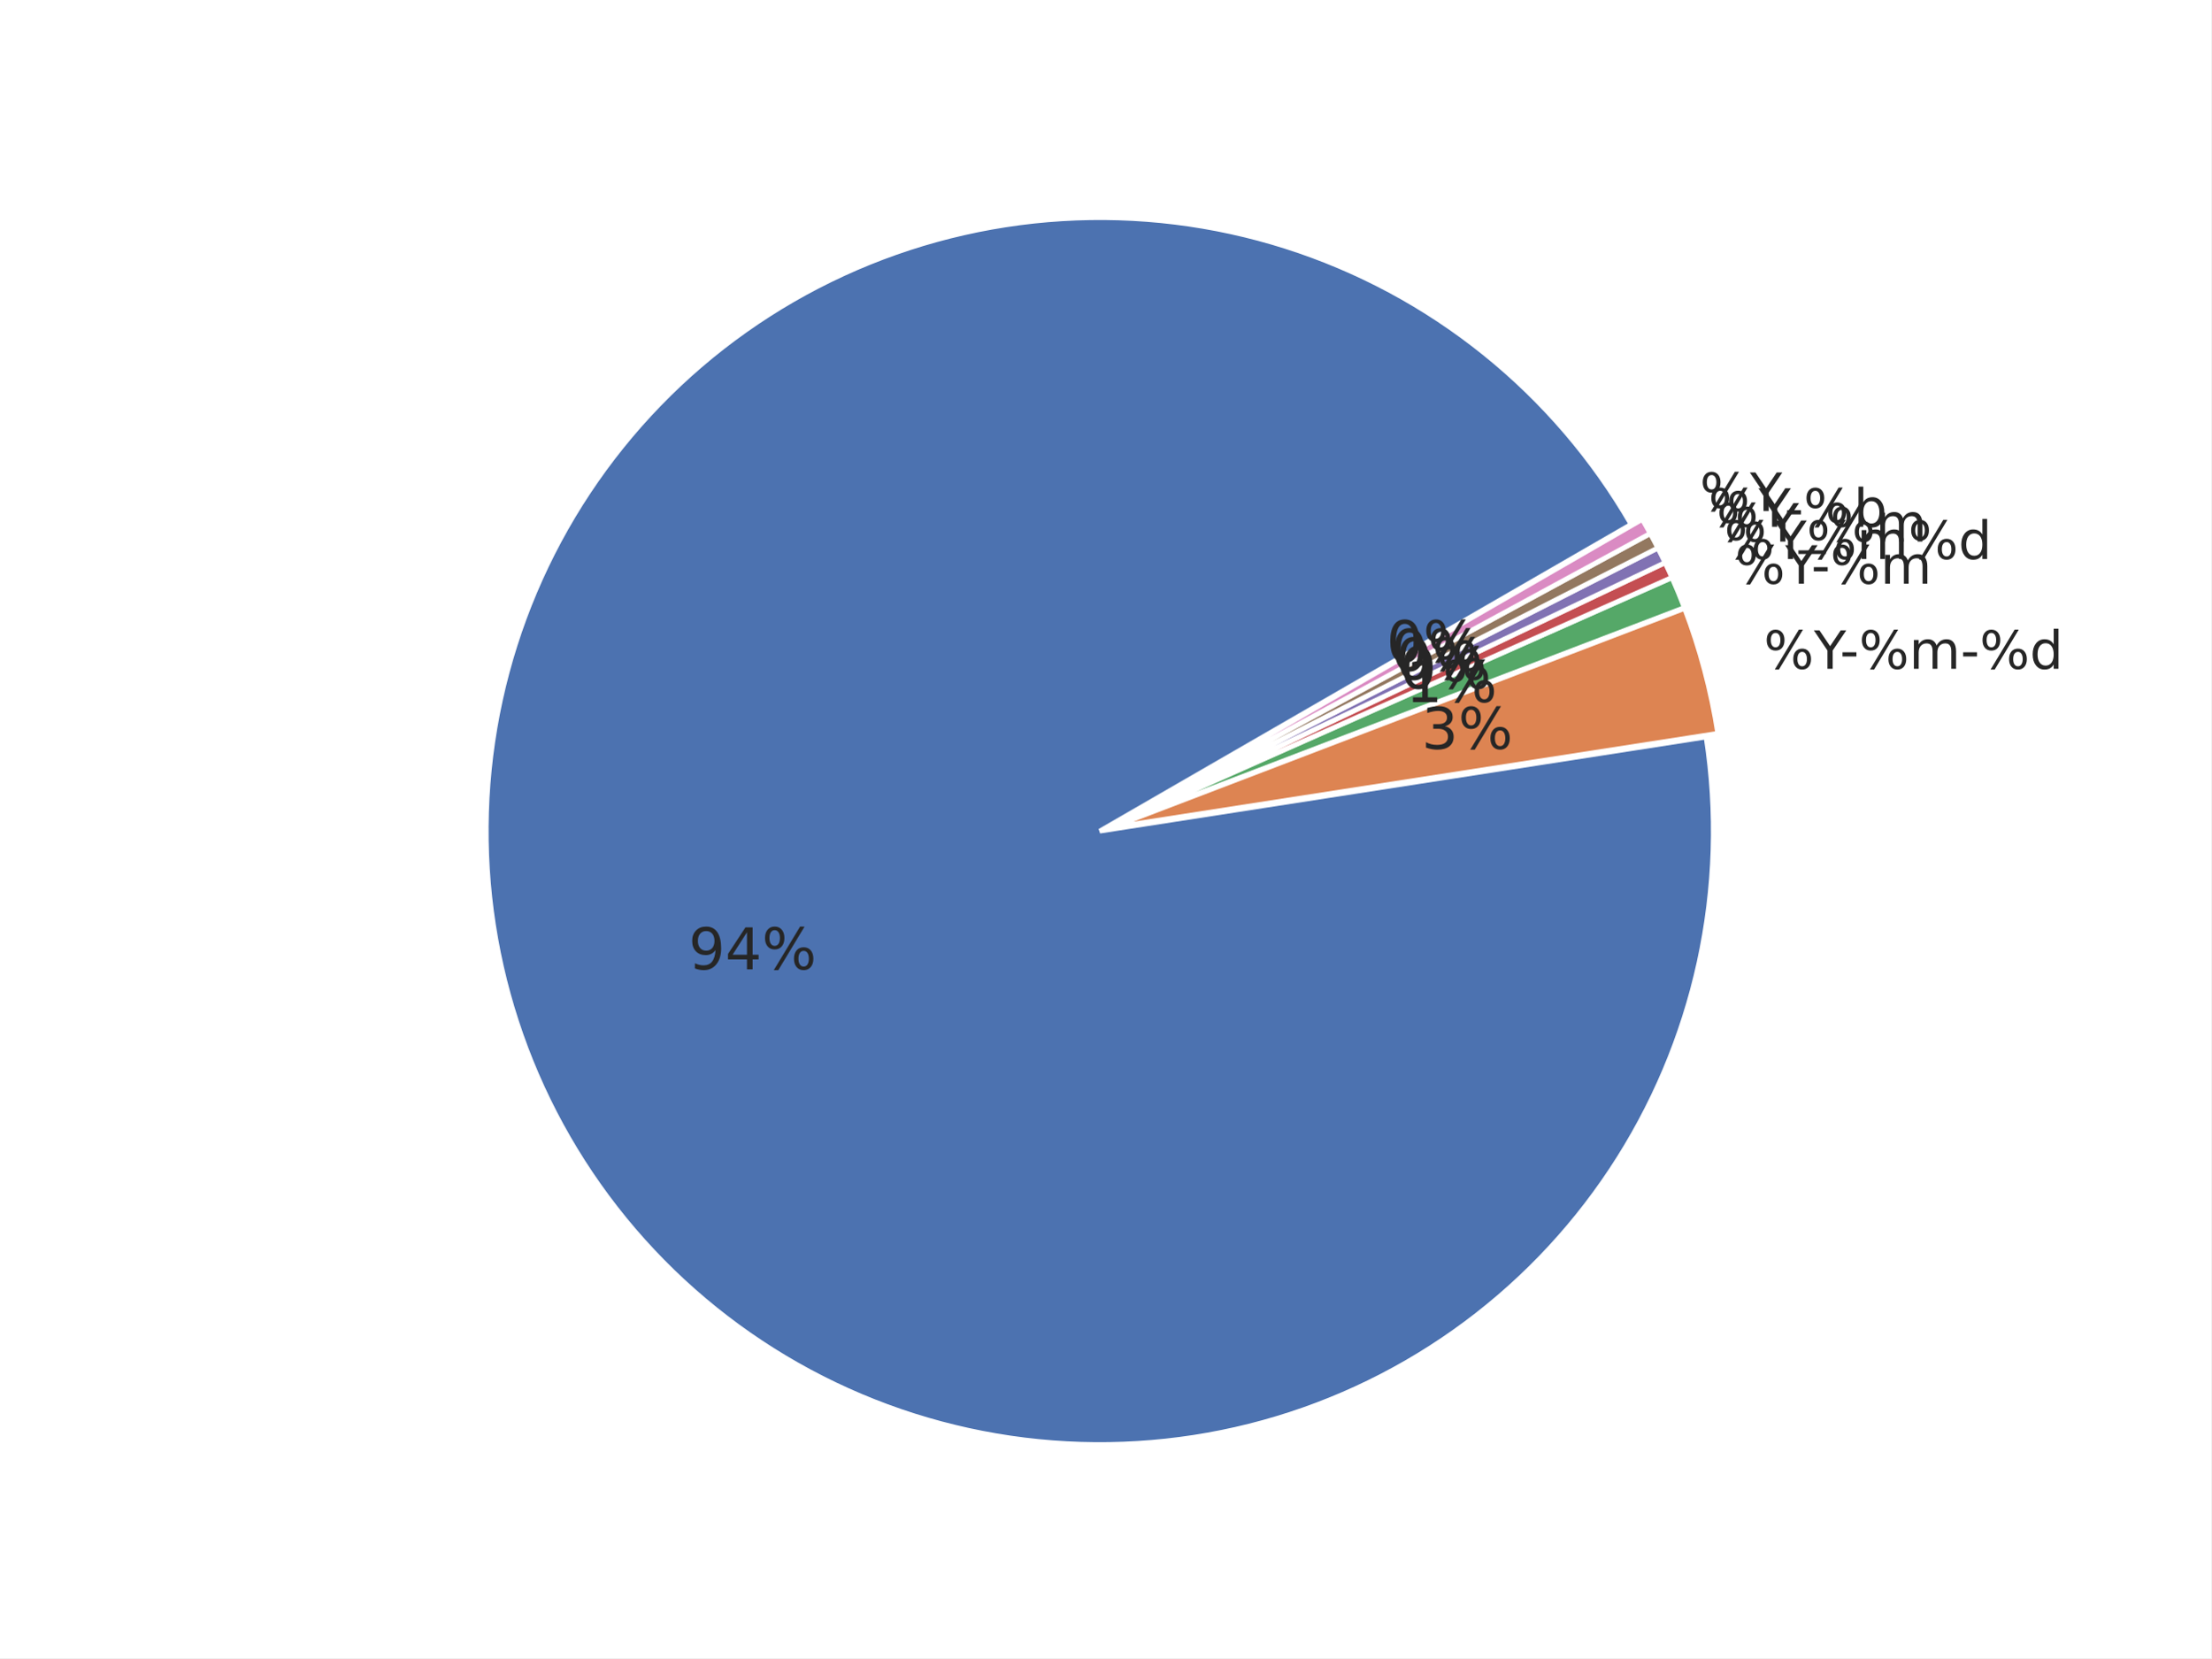
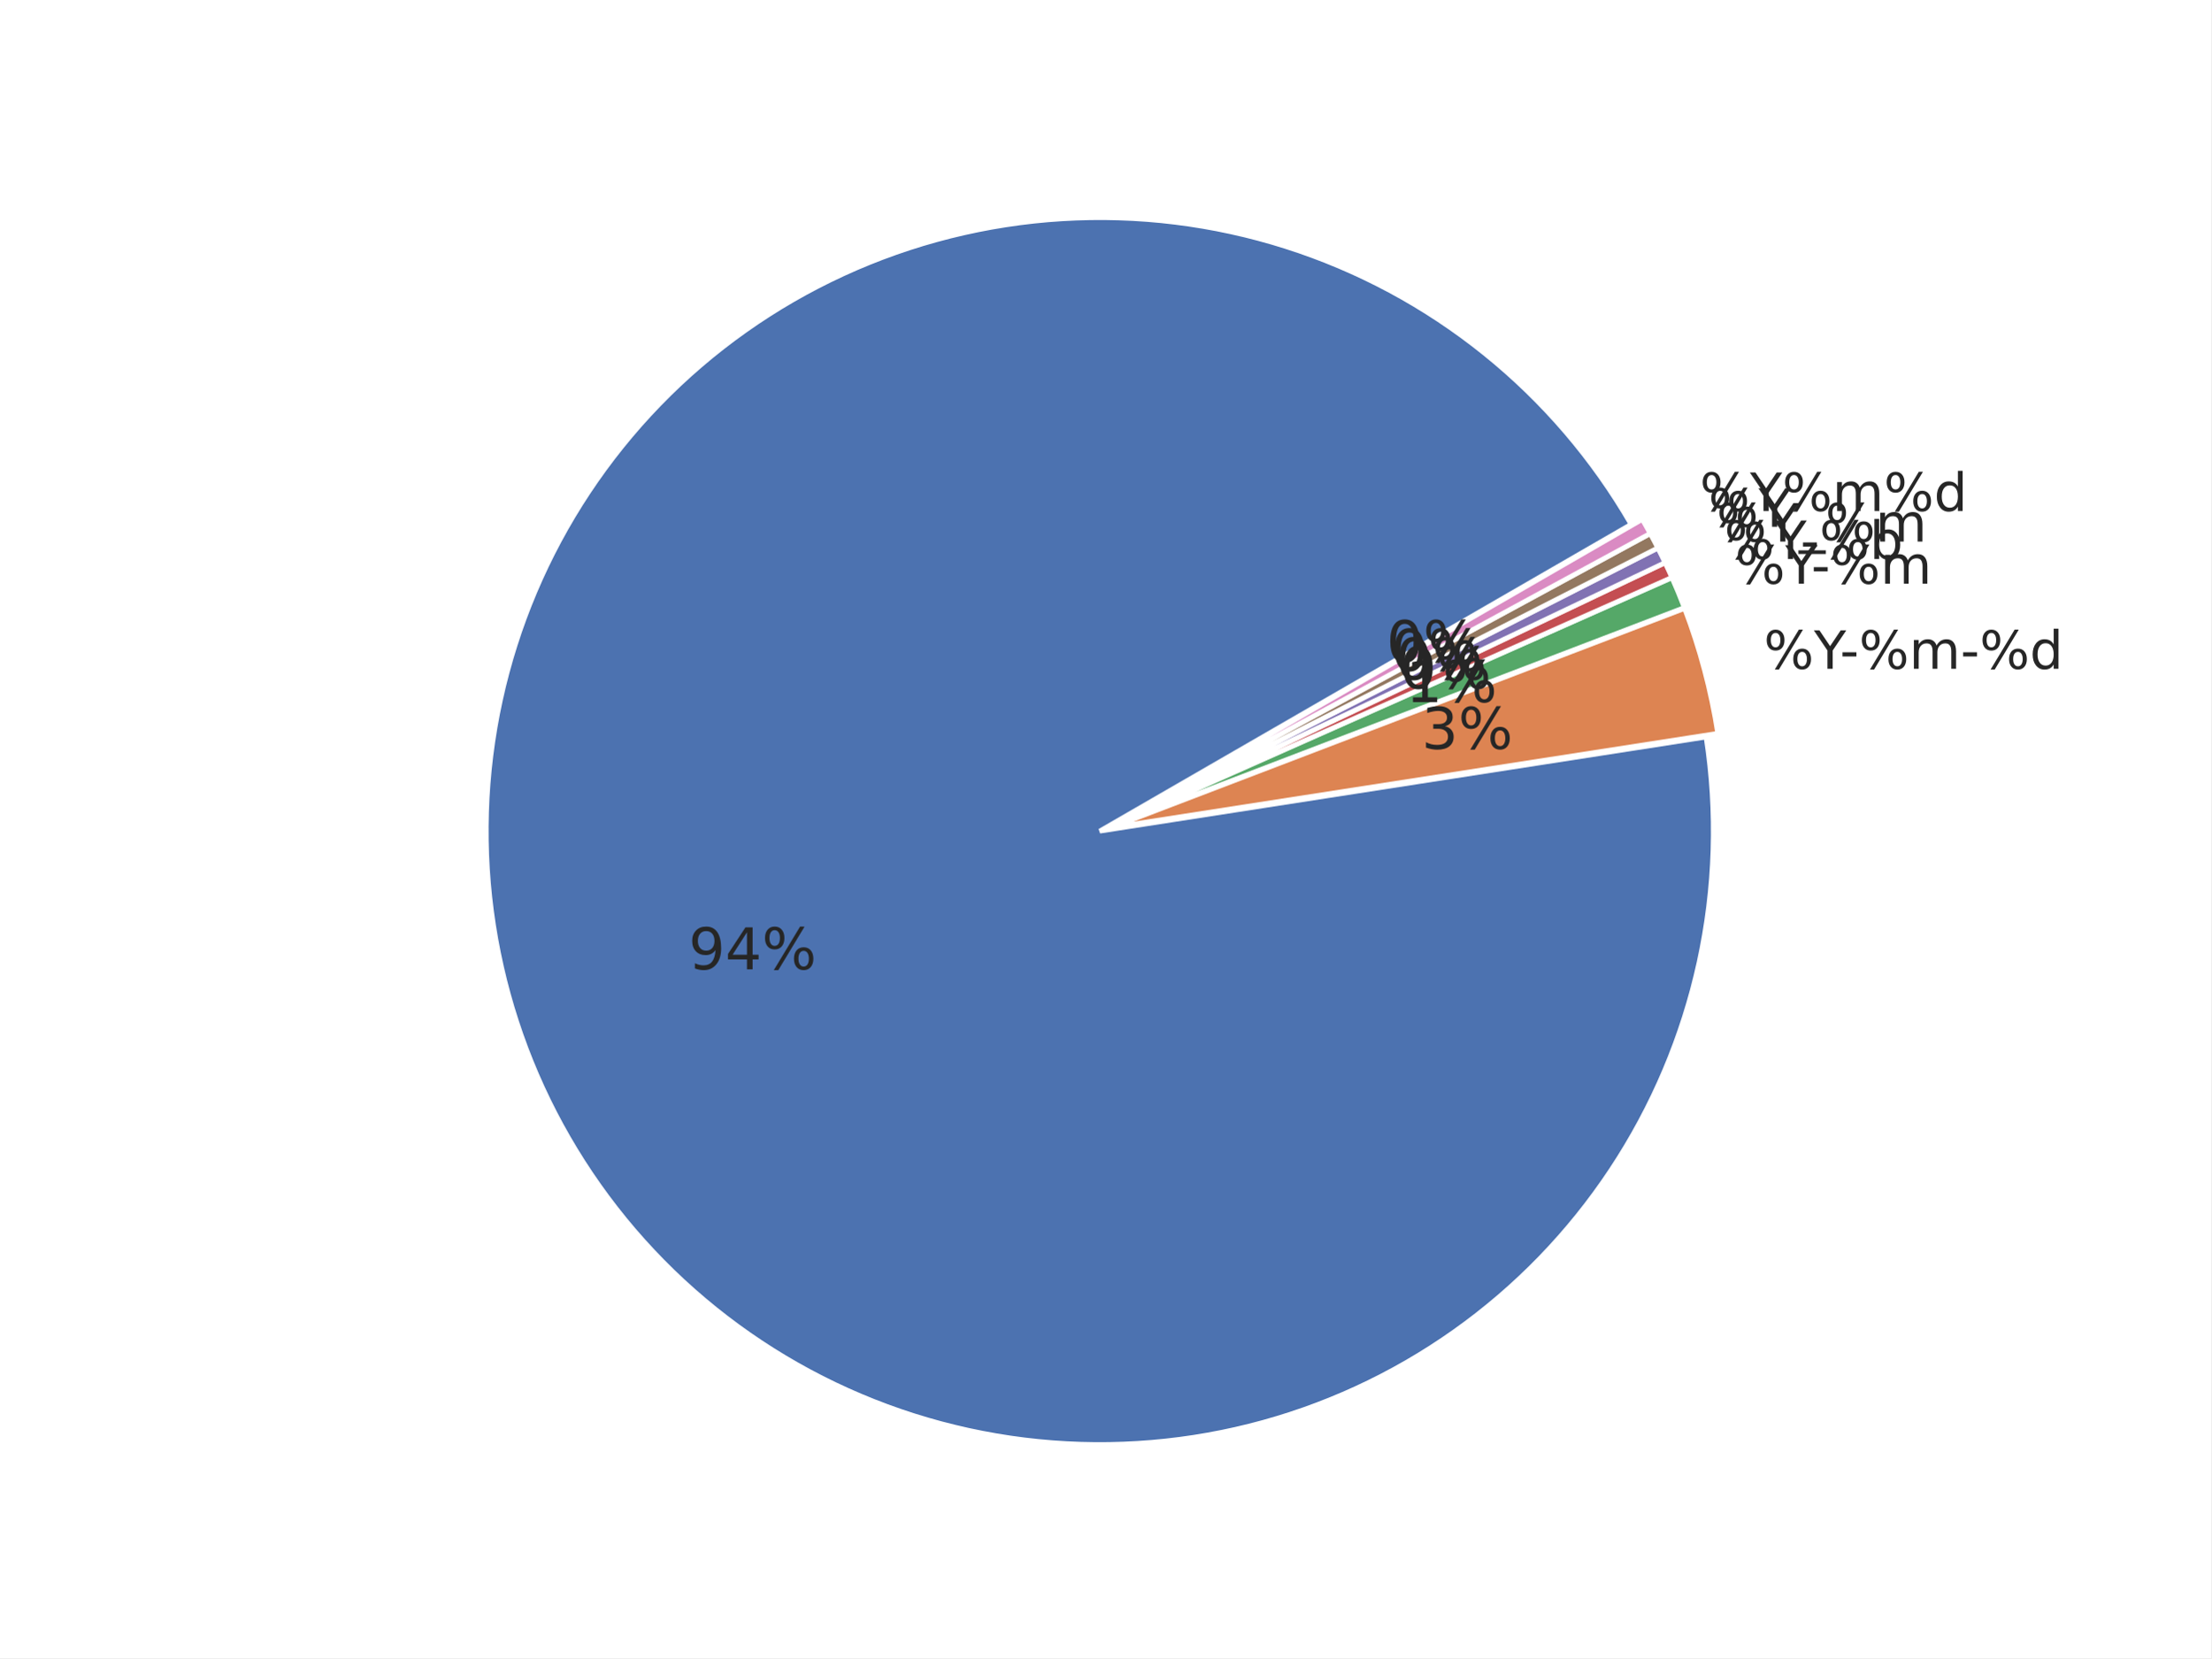
<svg xmlns="http://www.w3.org/2000/svg" xmlns:xlink="http://www.w3.org/1999/xlink" width="460.8pt" height="345.6pt" viewBox="0 0 460.8 345.6" version="1.1">
  <defs>
    <style type="text/css">*{stroke-linejoin: round; stroke-linecap: butt}</style>
  </defs>
  <g id="figure_1">
    <g id="patch_1">
      <path d="M 0 345.6  L 460.8 345.6  L 460.8 0  L 0 0  z " style="fill: #ffffff" />
    </g>
    <g id="axes_1">
      <g id="matplotlib.axis_1" />
      <g id="matplotlib.axis_2" />
      <g id="patch_2">
        <path d="M 339.934 109.289  C 332.035 95.607 321.668 83.507 309.36 73.602  C 297.052 63.698 283.014 56.16 267.959 51.37  C 252.904 46.581 237.091 44.623 221.322 45.596  C 205.554 46.568 190.101 50.455 175.749 57.058  C 161.396 63.661 148.391 72.867 137.393 84.209  C 126.395 95.551 117.594 108.833 111.436 123.382  C 105.278 137.931 101.869 153.496 101.383 169.287  C 100.896 185.078 103.34 200.823 108.591 215.724  C 113.842 230.624 121.809 244.423 132.087 256.421  C 142.366 268.418 154.78 278.408 168.699 285.882  C 182.617 293.356 197.801 298.186 213.48 300.128  C 229.159 302.069 245.062 301.088 260.384 297.235  C 275.705 293.381 290.18 286.722 303.075 277.594  C 315.97 268.466 327.062 257.027 335.788 243.857  C 344.515 230.687 350.726 216.014 354.106 200.581  C 357.485 185.148 357.976 169.222 355.553 153.611  L 229.194 173.225  z " style="fill: #4c72b0; stroke: #ffffff; stroke-linejoin: miter" />
      </g>
      <g id="patch_3">
        <path d="M 357.995 152.857  C 357.304 148.408 356.379 143.999 355.223 139.648  C 354.068 135.297 352.683 131.009 351.075 126.804  L 231.636 172.472  z " style="fill: #dd8452; stroke: #ffffff; stroke-linejoin: miter" />
      </g>
      <g id="patch_4">
        <path d="M 351.021 126.644  C 350.619 125.593 350.203 124.548 349.774 123.507  C 349.345 122.467 348.901 121.433 348.445 120.405  L 231.582 172.312  z " style="fill: #55a868; stroke: #ffffff; stroke-linejoin: miter" />
      </g>
      <g id="patch_5">
        <path d="M 348.424 120.358  C 348.196 119.844 347.964 119.331 347.729 118.82  C 347.494 118.309 347.255 117.799 347.013 117.291  L 231.562 172.266  z " style="fill: #c44e52; stroke: #ffffff; stroke-linejoin: miter" />
      </g>
      <g id="patch_6">
        <path d="M 346.999 117.261  C 346.757 116.753 346.512 116.247 346.263 115.742  C 346.015 115.237 345.763 114.734 345.507 114.233  L 231.547 172.235  z " style="fill: #8172b3; stroke: #ffffff; stroke-linejoin: miter" />
      </g>
      <g id="patch_7">
        <path d="M 345.492 114.202  C 345.237 113.701 344.978 113.201 344.717 112.703  C 344.455 112.205 344.19 111.709 343.921 111.215  L 231.532 172.205  z " style="fill: #937860; stroke: #ffffff; stroke-linejoin: miter" />
      </g>
      <g id="patch_8">
        <path d="M 343.905 111.185  C 343.637 110.69 343.365 110.198 343.09 109.707  C 342.816 109.216 342.537 108.727 342.256 108.239  L 231.516 172.175  z " style="fill: #da8bc3; stroke: #ffffff; stroke-linejoin: miter" />
      </g>
      <g id="text_1">
        <g style="fill: #262626" transform="translate(143.4962 202.0356) scale(0.12 -0.12)">
          <defs>
            <path id="DejaVuSans-39" d="M 703 97  L 703 672  Q 941 559 1184 500  Q 1428 441 1663 441  Q 2288 441 2617 861  Q 2947 1281 2994 2138  Q 2813 1869 2534 1725  Q 2256 1581 1919 1581  Q 1219 1581 811 2004  Q 403 2428 403 3163  Q 403 3881 828 4315  Q 1253 4750 1959 4750  Q 2769 4750 3195 4129  Q 3622 3509 3622 2328  Q 3622 1225 3098 567  Q 2575 -91 1691 -91  Q 1453 -91 1209 -44  Q 966 3 703 97  z M 1959 2075  Q 2384 2075 2632 2365  Q 2881 2656 2881 3163  Q 2881 3666 2632 3958  Q 2384 4250 1959 4250  Q 1534 4250 1286 3958  Q 1038 3666 1038 3163  Q 1038 2656 1286 2365  Q 1534 2075 1959 2075  z " transform="scale(0.015625)" />
            <path id="DejaVuSans-34" d="M 2419 4116  L 825 1625  L 2419 1625  L 2419 4116  z M 2253 4666  L 3047 4666  L 3047 1625  L 3713 1625  L 3713 1100  L 3047 1100  L 3047 0  L 2419 0  L 2419 1100  L 313 1100  L 313 1709  L 2253 4666  z " transform="scale(0.015625)" />
            <path id="DejaVuSans-25" d="M 4653 2053  Q 4381 2053 4226 1822  Q 4072 1591 4072 1178  Q 4072 772 4226 539  Q 4381 306 4653 306  Q 4919 306 5073 539  Q 5228 772 5228 1178  Q 5228 1588 5073 1820  Q 4919 2053 4653 2053  z M 4653 2450  Q 5147 2450 5437 2106  Q 5728 1763 5728 1178  Q 5728 594 5436 251  Q 5144 -91 4653 -91  Q 4153 -91 3862 251  Q 3572 594 3572 1178  Q 3572 1766 3864 2108  Q 4156 2450 4653 2450  z M 1428 4353  Q 1159 4353 1004 4120  Q 850 3888 850 3481  Q 850 3069 1003 2837  Q 1156 2606 1428 2606  Q 1700 2606 1854 2837  Q 2009 3069 2009 3481  Q 2009 3884 1853 4118  Q 1697 4353 1428 4353  z M 4250 4750  L 4750 4750  L 1831 -91  L 1331 -91  L 4250 4750  z M 1428 4750  Q 1922 4750 2215 4408  Q 2509 4066 2509 3481  Q 2509 2891 2217 2550  Q 1925 2209 1428 2209  Q 931 2209 642 2551  Q 353 2894 353 3481  Q 353 4063 643 4406  Q 934 4750 1428 4750  z " transform="scale(0.015625)" />
          </defs>
          <use xlink:href="#DejaVuSans-39" />
          <use xlink:href="#DejaVuSans-34" transform="translate(63.62305 0)" />
          <use xlink:href="#DejaVuSans-25" transform="translate(127.2461 0)" />
        </g>
      </g>
      <g id="text_2">
        <g style="fill: #262626" transform="translate(367.582 139.4008) scale(0.11 -0.11)">
          <defs>
            <path id="DejaVuSans-59" d="M -13 4666  L 666 4666  L 1959 2747  L 3244 4666  L 3922 4666  L 2272 2222  L 2272 0  L 1638 0  L 1638 2222  L -13 4666  z " transform="scale(0.015625)" />
            <path id="DejaVuSans-2d" d="M 313 2009  L 1997 2009  L 1997 1497  L 313 1497  L 313 2009  z " transform="scale(0.015625)" />
            <path id="DejaVuSans-6d" d="M 3328 2828  Q 3544 3216 3844 3400  Q 4144 3584 4550 3584  Q 5097 3584 5394 3201  Q 5691 2819 5691 2113  L 5691 0  L 5113 0  L 5113 2094  Q 5113 2597 4934 2840  Q 4756 3084 4391 3084  Q 3944 3084 3684 2787  Q 3425 2491 3425 1978  L 3425 0  L 2847 0  L 2847 2094  Q 2847 2600 2669 2842  Q 2491 3084 2119 3084  Q 1678 3084 1418 2786  Q 1159 2488 1159 1978  L 1159 0  L 581 0  L 581 3500  L 1159 3500  L 1159 2956  Q 1356 3278 1631 3431  Q 1906 3584 2284 3584  Q 2666 3584 2933 3390  Q 3200 3197 3328 2828  z " transform="scale(0.015625)" />
            <path id="DejaVuSans-64" d="M 2906 2969  L 2906 4863  L 3481 4863  L 3481 0  L 2906 0  L 2906 525  Q 2725 213 2448 61  Q 2172 -91 1784 -91  Q 1150 -91 751 415  Q 353 922 353 1747  Q 353 2572 751 3078  Q 1150 3584 1784 3584  Q 2172 3584 2448 3432  Q 2725 3281 2906 2969  z M 947 1747  Q 947 1113 1208 752  Q 1469 391 1925 391  Q 2381 391 2643 752  Q 2906 1113 2906 1747  Q 2906 2381 2643 2742  Q 2381 3103 1925 3103  Q 1469 3103 1208 2742  Q 947 2381 947 1747  z " transform="scale(0.015625)" />
          </defs>
          <use xlink:href="#DejaVuSans-25" />
          <use xlink:href="#DejaVuSans-59" transform="translate(95.01953 0)" />
          <use xlink:href="#DejaVuSans-2d" transform="translate(144.2285 0)" />
          <use xlink:href="#DejaVuSans-25" transform="translate(180.3125 0)" />
          <use xlink:href="#DejaVuSans-6d" transform="translate(275.332 0)" />
          <use xlink:href="#DejaVuSans-2d" transform="translate(372.7441 0)" />
          <use xlink:href="#DejaVuSans-25" transform="translate(408.8281 0)" />
          <use xlink:href="#DejaVuSans-64" transform="translate(503.8477 0)" />
        </g>
      </g>
      <g id="text_3">
        <g style="fill: #262626" transform="translate(296.2699 156.0887) scale(0.12 -0.12)">
          <defs>
            <path id="DejaVuSans-33" d="M 2597 2516  Q 3050 2419 3304 2112  Q 3559 1806 3559 1356  Q 3559 666 3084 287  Q 2609 -91 1734 -91  Q 1441 -91 1130 -33  Q 819 25 488 141  L 488 750  Q 750 597 1062 519  Q 1375 441 1716 441  Q 2309 441 2620 675  Q 2931 909 2931 1356  Q 2931 1769 2642 2001  Q 2353 2234 1838 2234  L 1294 2234  L 1294 2753  L 1863 2753  Q 2328 2753 2575 2939  Q 2822 3125 2822 3475  Q 2822 3834 2567 4026  Q 2313 4219 1838 4219  Q 1578 4219 1281 4162  Q 984 4106 628 3988  L 628 4550  Q 988 4650 1302 4700  Q 1616 4750 1894 4750  Q 2613 4750 3031 4423  Q 3450 4097 3450 3541  Q 3450 3153 3228 2886  Q 3006 2619 2597 2516  z " transform="scale(0.015625)" />
          </defs>
          <use xlink:href="#DejaVuSans-33" />
          <use xlink:href="#DejaVuSans-25" transform="translate(63.62305 0)" />
        </g>
      </g>
      <g id="text_4">
        <g style="fill: #262626" transform="translate(361.5932 121.6622) scale(0.11 -0.11)">
          <use xlink:href="#DejaVuSans-25" />
          <use xlink:href="#DejaVuSans-59" transform="translate(95.01953 0)" />
          <use xlink:href="#DejaVuSans-2d" transform="translate(144.2285 0)" />
          <use xlink:href="#DejaVuSans-25" transform="translate(180.3125 0)" />
          <use xlink:href="#DejaVuSans-6d" transform="translate(275.332 0)" />
        </g>
      </g>
      <g id="text_5">
        <g style="fill: #262626" transform="translate(292.9787 146.3404) scale(0.12 -0.12)">
          <defs>
            <path id="DejaVuSans-31" d="M 794 531  L 1825 531  L 1825 4091  L 703 3866  L 703 4441  L 1819 4666  L 2450 4666  L 2450 531  L 3481 531  L 3481 0  L 794 0  L 794 531  z " transform="scale(0.015625)" />
          </defs>
          <use xlink:href="#DejaVuSans-31" />
          <use xlink:href="#DejaVuSans-25" transform="translate(63.62305 0)" />
        </g>
      </g>
      <g id="text_6">
        <g style="fill: #262626" transform="translate(359.3457 116.5109) scale(0.11 -0.11)">
+           <defs>
+             <path id="DejaVuSans-62" d="M 3116 1747  Q 3116 2381 2855 2742  Q 2594 3103 2138 3103  Q 1681 3103 1420 2742  Q 1159 2381 1159 1747  Q 1159 1113 1420 752  Q 1681 391 2138 391  Q 2594 391 2855 752  Q 3116 1113 3116 1747  z M 1159 2969  Q 1341 3281 1617 3432  Q 1894 3584 2278 3584  Q 2916 3584 3314 3078  Q 3713 2572 3713 1747  Q 3713 922 3314 415  Q 2916 -91 2278 -91  Q 1894 -91 1617 61  Q 1341 213 1159 525  L 1159 0  L 581 0  L 581 4863  L 1159 4863  L 1159 2969  z " transform="scale(0.015625)" />
+           </defs>
          <use xlink:href="#DejaVuSans-25" />
          <use xlink:href="#DejaVuSans-59" transform="translate(95.01953 0)" />
-           <use xlink:href="#DejaVuSans-25" transform="translate(156.1035 0)" />
-           <use xlink:href="#DejaVuSans-6d" transform="translate(251.123 0)" />
-           <use xlink:href="#DejaVuSans-25" transform="translate(348.5352 0)" />
-           <use xlink:href="#DejaVuSans-64" transform="translate(443.5547 0)" />
+           <use xlink:href="#DejaVuSans-2d" transform="translate(144.2285 0)" />
+           <use xlink:href="#DejaVuSans-25" transform="translate(180.3125 0)" />
+           <use xlink:href="#DejaVuSans-62" transform="translate(275.332 0)" />
        </g>
      </g>
      <g id="text_7">
        <g style="fill: #262626" transform="translate(291.7436 143.5095) scale(0.12 -0.12)">
          <defs>
            <path id="DejaVuSans-30" d="M 2034 4250  Q 1547 4250 1301 3770  Q 1056 3291 1056 2328  Q 1056 1369 1301 889  Q 1547 409 2034 409  Q 2525 409 2770 889  Q 3016 1369 3016 2328  Q 3016 3291 2770 3770  Q 2525 4250 2034 4250  z M 2034 4750  Q 2819 4750 3233 4129  Q 3647 3509 3647 2328  Q 3647 1150 3233 529  Q 2819 -91 2034 -91  Q 1250 -91 836 529  Q 422 1150 422 2328  Q 422 3509 836 4129  Q 1250 4750 2034 4750  z " transform="scale(0.015625)" />
          </defs>
          <use xlink:href="#DejaVuSans-30" />
          <use xlink:href="#DejaVuSans-25" transform="translate(63.62305 0)" />
        </g>
      </g>
      <g id="text_8">
        <g style="fill: #262626" transform="translate(357.7348 112.8777) scale(0.11 -0.11)">
          <defs>
            <path id="DejaVuSans-5f" d="M 3263 -1063  L 3263 -1509  L -63 -1509  L -63 -1063  L 3263 -1063  z " transform="scale(0.015625)" />
          </defs>
          <use xlink:href="#DejaVuSans-25" />
          <use xlink:href="#DejaVuSans-59" transform="translate(95.01953 0)" />
          <use xlink:href="#DejaVuSans-5f" transform="translate(156.1035 0)" />
          <use xlink:href="#DejaVuSans-25" transform="translate(206.1035 0)" />
          <use xlink:href="#DejaVuSans-6d" transform="translate(301.123 0)" />
        </g>
      </g>
      <g id="text_9">
        <g style="fill: #262626" transform="translate(290.8583 141.6504) scale(0.12 -0.12)">
          <use xlink:href="#DejaVuSans-30" />
          <use xlink:href="#DejaVuSans-25" transform="translate(63.62305 0)" />
        </g>
      </g>
      <g id="text_10">
        <g style="fill: #262626" transform="translate(356.0351 109.7884) scale(0.11 -0.11)">
-           <defs>
-             <path id="DejaVuSans-62" d="M 3116 1747  Q 3116 2381 2855 2742  Q 2594 3103 2138 3103  Q 1681 3103 1420 2742  Q 1159 2381 1159 1747  Q 1159 1113 1420 752  Q 1681 391 2138 391  Q 2594 391 2855 752  Q 3116 1113 3116 1747  z M 1159 2969  Q 1341 3281 1617 3432  Q 1894 3584 2278 3584  Q 2916 3584 3314 3078  Q 3713 2572 3713 1747  Q 3713 922 3314 415  Q 2916 -91 2278 -91  Q 1894 -91 1617 61  Q 1341 213 1159 525  L 1159 0  L 581 0  L 581 4863  L 1159 4863  L 1159 2969  z " transform="scale(0.015625)" />
-           </defs>
          <use xlink:href="#DejaVuSans-25" />
          <use xlink:href="#DejaVuSans-59" transform="translate(95.01953 0)" />
-           <use xlink:href="#DejaVuSans-2d" transform="translate(144.2285 0)" />
-           <use xlink:href="#DejaVuSans-25" transform="translate(180.3125 0)" />
-           <use xlink:href="#DejaVuSans-62" transform="translate(275.332 0)" />
        </g>
      </g>
      <g id="text_11">
        <g style="fill: #262626" transform="translate(289.9243 139.8152) scale(0.12 -0.12)">
          <use xlink:href="#DejaVuSans-30" />
          <use xlink:href="#DejaVuSans-25" transform="translate(63.62305 0)" />
        </g>
      </g>
      <g id="text_12">
        <g style="fill: #262626" transform="translate(354.2479 106.4951) scale(0.11 -0.11)">
          <use xlink:href="#DejaVuSans-25" />
          <use xlink:href="#DejaVuSans-59" transform="translate(95.01953 0)" />
+           <use xlink:href="#DejaVuSans-25" transform="translate(156.1035 0)" />
+           <use xlink:href="#DejaVuSans-6d" transform="translate(251.123 0)" />
+           <use xlink:href="#DejaVuSans-25" transform="translate(348.5352 0)" />
+           <use xlink:href="#DejaVuSans-64" transform="translate(443.5547 0)" />
        </g>
      </g>
      <g id="text_13">
        <g style="fill: #262626" transform="translate(288.9421 138.0054) scale(0.12 -0.12)">
          <use xlink:href="#DejaVuSans-30" />
          <use xlink:href="#DejaVuSans-25" transform="translate(63.62305 0)" />
        </g>
      </g>
    </g>
  </g>
</svg>
